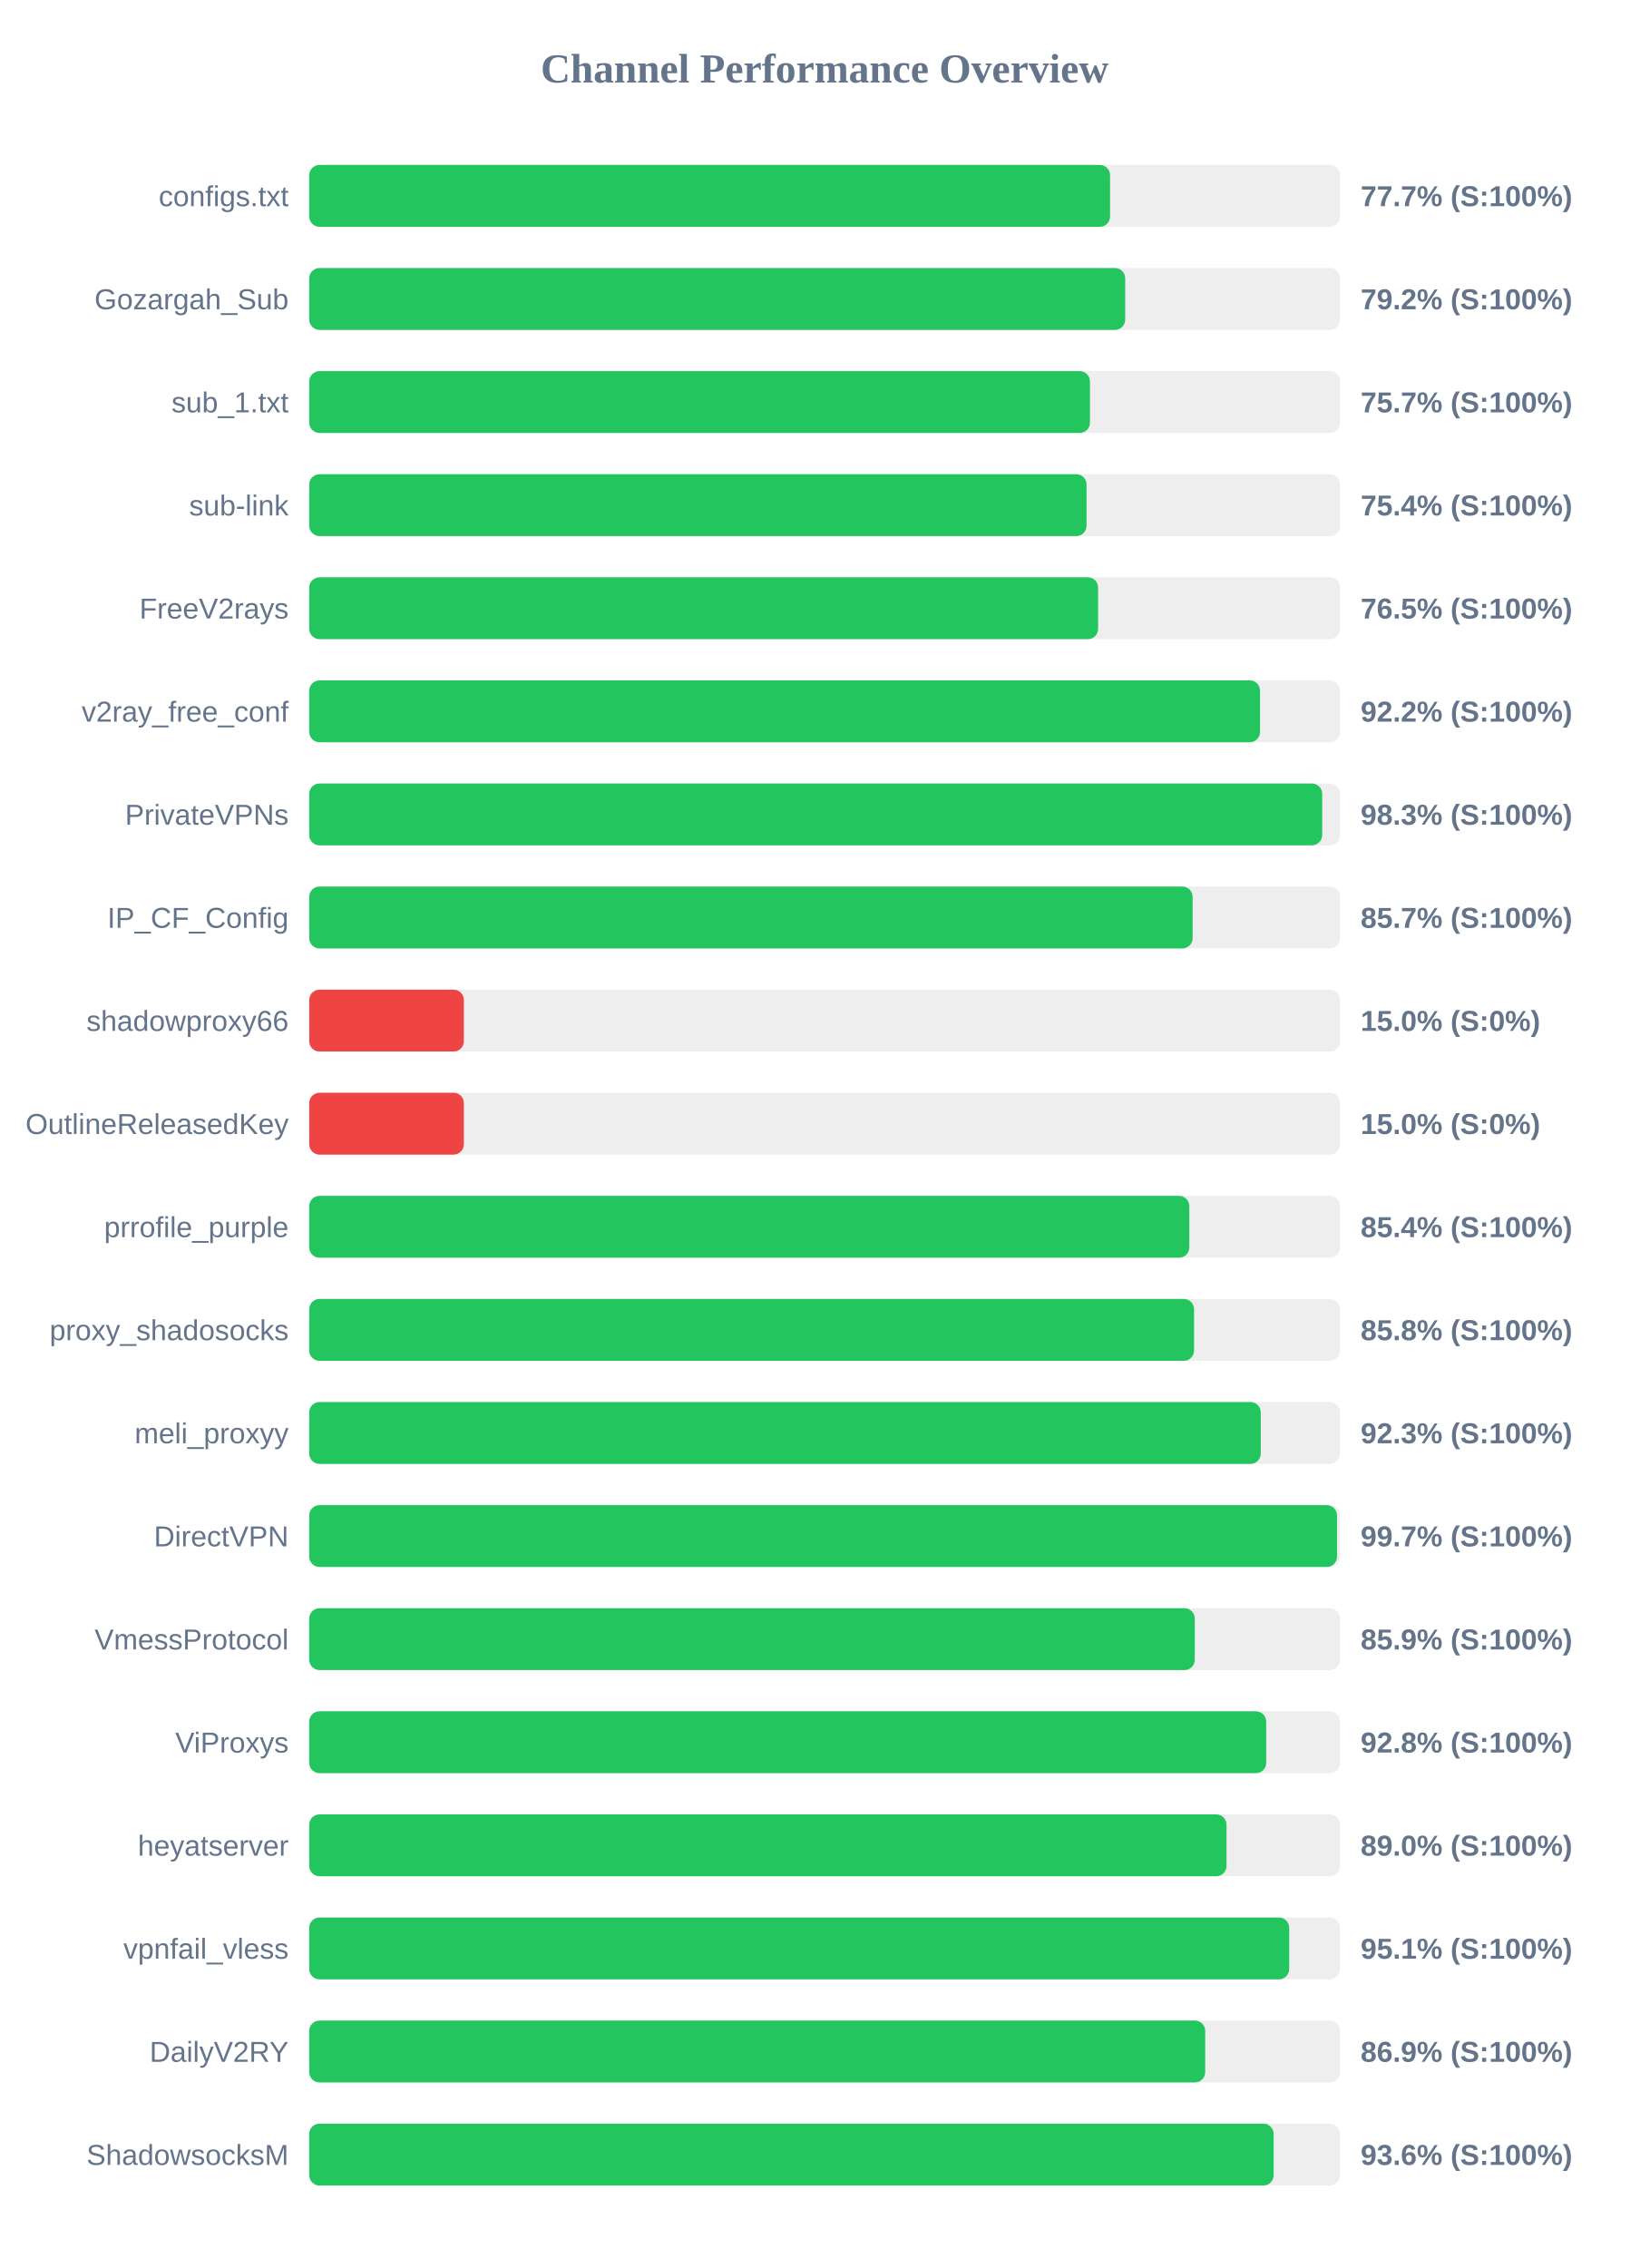
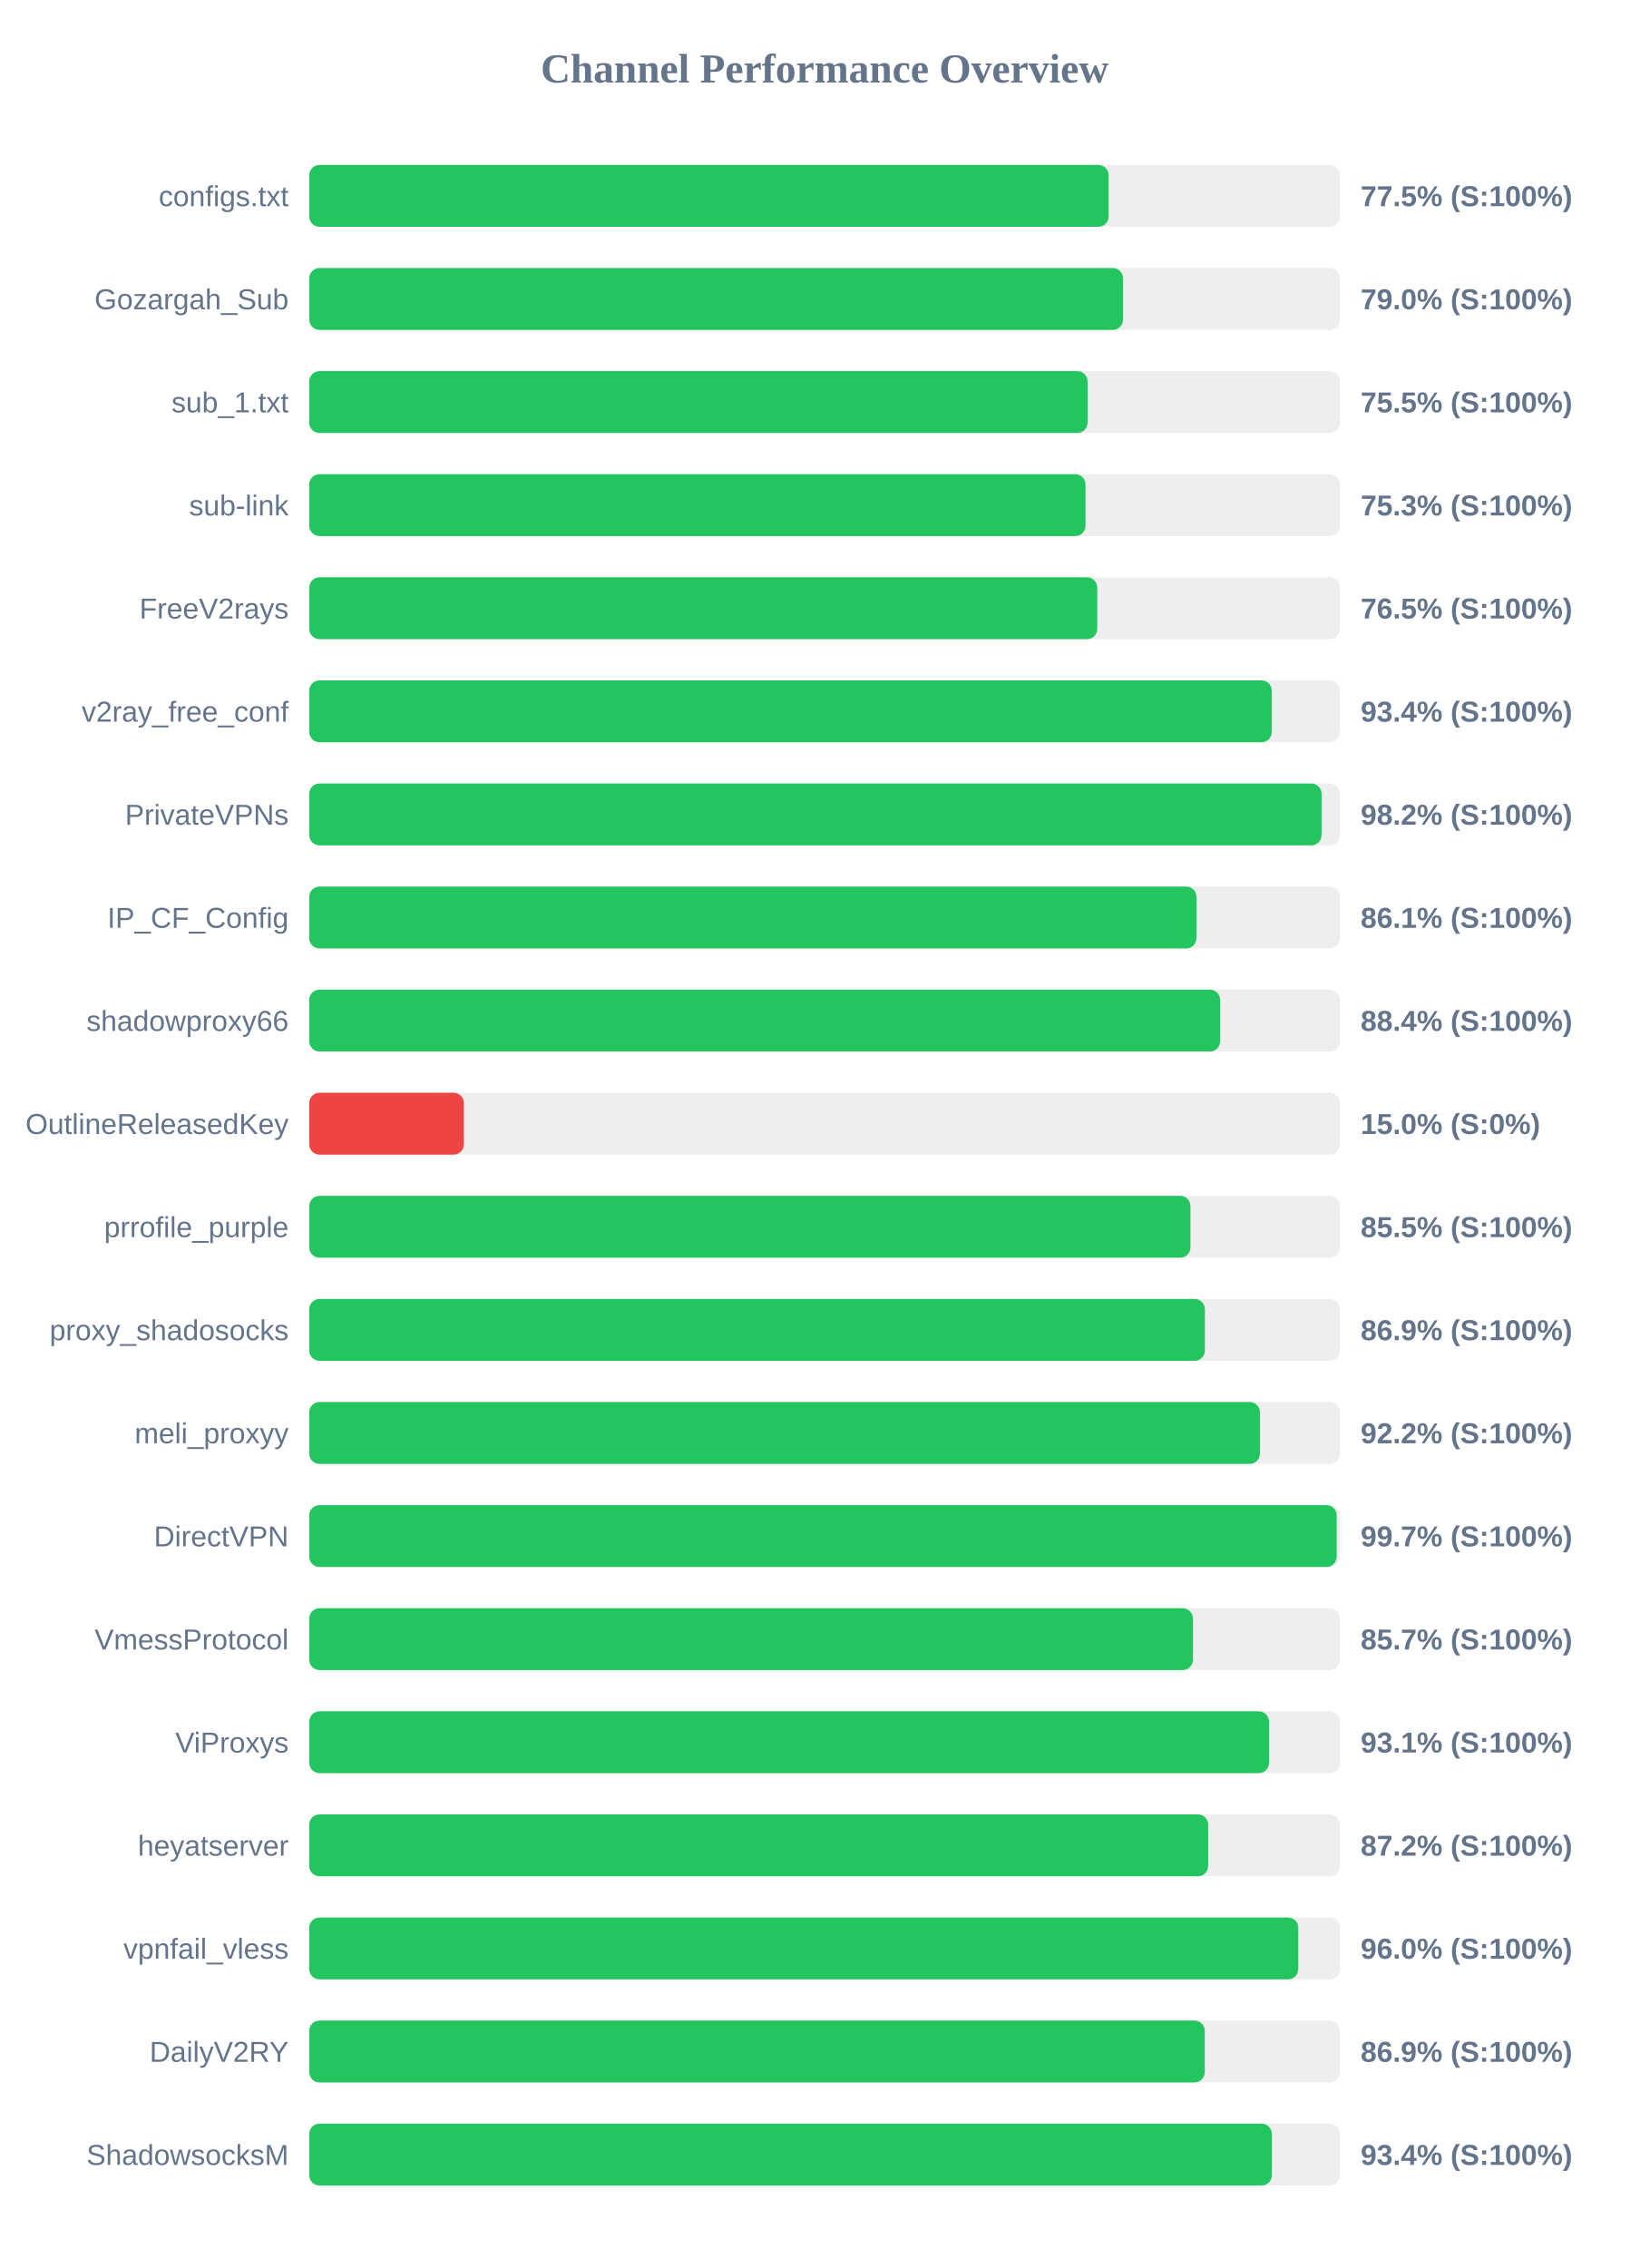
<svg xmlns="http://www.w3.org/2000/svg" width="800" height="1100" version="1.1">
  <style>
        .row { font: 14px Arial; fill: #64748b; }
        .score { font: bold 14px Arial; fill: #64748b; }
    </style>
  <text x="400" y="40" text-anchor="middle" font-size="20px" font-weight="bold" fill="#64748b">Channel Performance Overview</text>
  <rect x="150" y="80" width="500" height="30" fill="#eee" rx="5" />
-   <rect x="150" y="80" width="388.45" height="30" fill="#22c55e" rx="5" />
+   <rect x="150" y="80" width="387.75" height="30" fill="#22c55e" rx="5" />
  <text x="140" y="100" text-anchor="end" class="row">configs.txt</text>
-   <text x="660" y="100" text-anchor="start" class="score">77.7% (S:100%)</text>
+   <text x="660" y="100" text-anchor="start" class="score">77.5% (S:100%)</text>
  <rect x="150" y="130" width="500" height="30" fill="#eee" rx="5" />
-   <rect x="150" y="130" width="395.8" height="30" fill="#22c55e" rx="5" />
+   <rect x="150" y="130" width="394.75" height="30" fill="#22c55e" rx="5" />
  <text x="140" y="150" text-anchor="end" class="row">Gozargah_Sub</text>
-   <text x="660" y="150" text-anchor="start" class="score">79.2% (S:100%)</text>
+   <text x="660" y="150" text-anchor="start" class="score">79.0% (S:100%)</text>
  <rect x="150" y="180" width="500" height="30" fill="#eee" rx="5" />
-   <rect x="150" y="180" width="378.7" height="30" fill="#22c55e" rx="5" />
+   <rect x="150" y="180" width="377.55" height="30" fill="#22c55e" rx="5" />
  <text x="140" y="200" text-anchor="end" class="row">sub_1.txt</text>
-   <text x="660" y="200" text-anchor="start" class="score">75.7% (S:100%)</text>
+   <text x="660" y="200" text-anchor="start" class="score">75.5% (S:100%)</text>
  <rect x="150" y="230" width="500" height="30" fill="#eee" rx="5" />
-   <rect x="150" y="230" width="377.05" height="30" fill="#22c55e" rx="5" />
+   <rect x="150" y="230" width="376.55" height="30" fill="#22c55e" rx="5" />
  <text x="140" y="250" text-anchor="end" class="row">sub-link</text>
-   <text x="660" y="250" text-anchor="start" class="score">75.4% (S:100%)</text>
+   <text x="660" y="250" text-anchor="start" class="score">75.3% (S:100%)</text>
  <rect x="150" y="280" width="500" height="30" fill="#eee" rx="5" />
-   <rect x="150" y="280" width="382.65" height="30" fill="#22c55e" rx="5" />
+   <rect x="150" y="280" width="382.25" height="30" fill="#22c55e" rx="5" />
  <text x="140" y="300" text-anchor="end" class="row">FreeV2rays</text>
  <text x="660" y="300" text-anchor="start" class="score">76.5% (S:100%)</text>
  <rect x="150" y="330" width="500" height="30" fill="#eee" rx="5" />
-   <rect x="150" y="330" width="461.2" height="30" fill="#22c55e" rx="5" />
+   <rect x="150" y="330" width="466.9" height="30" fill="#22c55e" rx="5" />
  <text x="140" y="350" text-anchor="end" class="row">v2ray_free_conf</text>
-   <text x="660" y="350" text-anchor="start" class="score">92.2% (S:100%)</text>
+   <text x="660" y="350" text-anchor="start" class="score">93.4% (S:100%)</text>
  <rect x="150" y="380" width="500" height="30" fill="#eee" rx="5" />
-   <rect x="150" y="380" width="491.35" height="30" fill="#22c55e" rx="5" />
+   <rect x="150" y="380" width="491.05" height="30" fill="#22c55e" rx="5" />
  <text x="140" y="400" text-anchor="end" class="row">PrivateVPNs</text>
-   <text x="660" y="400" text-anchor="start" class="score">98.3% (S:100%)</text>
+   <text x="660" y="400" text-anchor="start" class="score">98.2% (S:100%)</text>
  <rect x="150" y="430" width="500" height="30" fill="#eee" rx="5" />
-   <rect x="150" y="430" width="428.5" height="30" fill="#22c55e" rx="5" />
+   <rect x="150" y="430" width="430.35" height="30" fill="#22c55e" rx="5" />
  <text x="140" y="450" text-anchor="end" class="row">IP_CF_Config</text>
-   <text x="660" y="450" text-anchor="start" class="score">85.7% (S:100%)</text>
+   <text x="660" y="450" text-anchor="start" class="score">86.1% (S:100%)</text>
  <rect x="150" y="480" width="500" height="30" fill="#eee" rx="5" />
-   <rect x="150" y="480" width="75.0" height="30" fill="#ef4444" rx="5" />
+   <rect x="150" y="480" width="441.85" height="30" fill="#22c55e" rx="5" />
  <text x="140" y="500" text-anchor="end" class="row">shadowproxy66</text>
-   <text x="660" y="500" text-anchor="start" class="score">15.0% (S:0%)</text>
+   <text x="660" y="500" text-anchor="start" class="score">88.4% (S:100%)</text>
  <rect x="150" y="530" width="500" height="30" fill="#eee" rx="5" />
  <rect x="150" y="530" width="75.0" height="30" fill="#ef4444" rx="5" />
  <text x="140" y="550" text-anchor="end" class="row">OutlineReleasedKey</text>
  <text x="660" y="550" text-anchor="start" class="score">15.0% (S:0%)</text>
  <rect x="150" y="580" width="500" height="30" fill="#eee" rx="5" />
-   <rect x="150" y="580" width="426.9" height="30" fill="#22c55e" rx="5" />
+   <rect x="150" y="580" width="427.45" height="30" fill="#22c55e" rx="5" />
  <text x="140" y="600" text-anchor="end" class="row">prrofile_purple</text>
-   <text x="660" y="600" text-anchor="start" class="score">85.4% (S:100%)</text>
+   <text x="660" y="600" text-anchor="start" class="score">85.5% (S:100%)</text>
  <rect x="150" y="630" width="500" height="30" fill="#eee" rx="5" />
-   <rect x="150" y="630" width="429.2" height="30" fill="#22c55e" rx="5" />
+   <rect x="150" y="630" width="434.45" height="30" fill="#22c55e" rx="5" />
  <text x="140" y="650" text-anchor="end" class="row">proxy_shadosocks</text>
-   <text x="660" y="650" text-anchor="start" class="score">85.8% (S:100%)</text>
+   <text x="660" y="650" text-anchor="start" class="score">86.9% (S:100%)</text>
  <rect x="150" y="680" width="500" height="30" fill="#eee" rx="5" />
-   <rect x="150" y="680" width="461.55" height="30" fill="#22c55e" rx="5" />
+   <rect x="150" y="680" width="461.15" height="30" fill="#22c55e" rx="5" />
  <text x="140" y="700" text-anchor="end" class="row">meli_proxyy</text>
-   <text x="660" y="700" text-anchor="start" class="score">92.3% (S:100%)</text>
+   <text x="660" y="700" text-anchor="start" class="score">92.2% (S:100%)</text>
  <rect x="150" y="730" width="500" height="30" fill="#eee" rx="5" />
-   <rect x="150" y="730" width="498.55" height="30" fill="#22c55e" rx="5" />
+   <rect x="150" y="730" width="498.4" height="30" fill="#22c55e" rx="5" />
  <text x="140" y="750" text-anchor="end" class="row">DirectVPN</text>
  <text x="660" y="750" text-anchor="start" class="score">99.7% (S:100%)</text>
  <rect x="150" y="780" width="500" height="30" fill="#eee" rx="5" />
-   <rect x="150" y="780" width="429.55" height="30" fill="#22c55e" rx="5" />
+   <rect x="150" y="780" width="428.65" height="30" fill="#22c55e" rx="5" />
  <text x="140" y="800" text-anchor="end" class="row">VmessProtocol</text>
-   <text x="660" y="800" text-anchor="start" class="score">85.9% (S:100%)</text>
+   <text x="660" y="800" text-anchor="start" class="score">85.7% (S:100%)</text>
  <rect x="150" y="830" width="500" height="30" fill="#eee" rx="5" />
-   <rect x="150" y="830" width="464.2" height="30" fill="#22c55e" rx="5" />
+   <rect x="150" y="830" width="465.55" height="30" fill="#22c55e" rx="5" />
  <text x="140" y="850" text-anchor="end" class="row">ViProxys</text>
-   <text x="660" y="850" text-anchor="start" class="score">92.8% (S:100%)</text>
+   <text x="660" y="850" text-anchor="start" class="score">93.1% (S:100%)</text>
  <rect x="150" y="880" width="500" height="30" fill="#eee" rx="5" />
-   <rect x="150" y="880" width="444.95" height="30" fill="#22c55e" rx="5" />
+   <rect x="150" y="880" width="436.05" height="30" fill="#22c55e" rx="5" />
  <text x="140" y="900" text-anchor="end" class="row">heyatserver</text>
-   <text x="660" y="900" text-anchor="start" class="score">89.0% (S:100%)</text>
+   <text x="660" y="900" text-anchor="start" class="score">87.2% (S:100%)</text>
  <rect x="150" y="930" width="500" height="30" fill="#eee" rx="5" />
-   <rect x="150" y="930" width="475.35" height="30" fill="#22c55e" rx="5" />
+   <rect x="150" y="930" width="479.75" height="30" fill="#22c55e" rx="5" />
  <text x="140" y="950" text-anchor="end" class="row">vpnfail_vless</text>
-   <text x="660" y="950" text-anchor="start" class="score">95.1% (S:100%)</text>
+   <text x="660" y="950" text-anchor="start" class="score">96.0% (S:100%)</text>
  <rect x="150" y="980" width="500" height="30" fill="#eee" rx="5" />
-   <rect x="150" y="980" width="434.6" height="30" fill="#22c55e" rx="5" />
+   <rect x="150" y="980" width="434.4" height="30" fill="#22c55e" rx="5" />
  <text x="140" y="1000" text-anchor="end" class="row">DailyV2RY</text>
  <text x="660" y="1000" text-anchor="start" class="score">86.9% (S:100%)</text>
  <rect x="150" y="1030" width="500" height="30" fill="#eee" rx="5" />
-   <rect x="150" y="1030" width="467.8" height="30" fill="#22c55e" rx="5" />
+   <rect x="150" y="1030" width="466.95" height="30" fill="#22c55e" rx="5" />
  <text x="140" y="1050" text-anchor="end" class="row">ShadowsocksM</text>
-   <text x="660" y="1050" text-anchor="start" class="score">93.6% (S:100%)</text>
+   <text x="660" y="1050" text-anchor="start" class="score">93.4% (S:100%)</text>
</svg>
